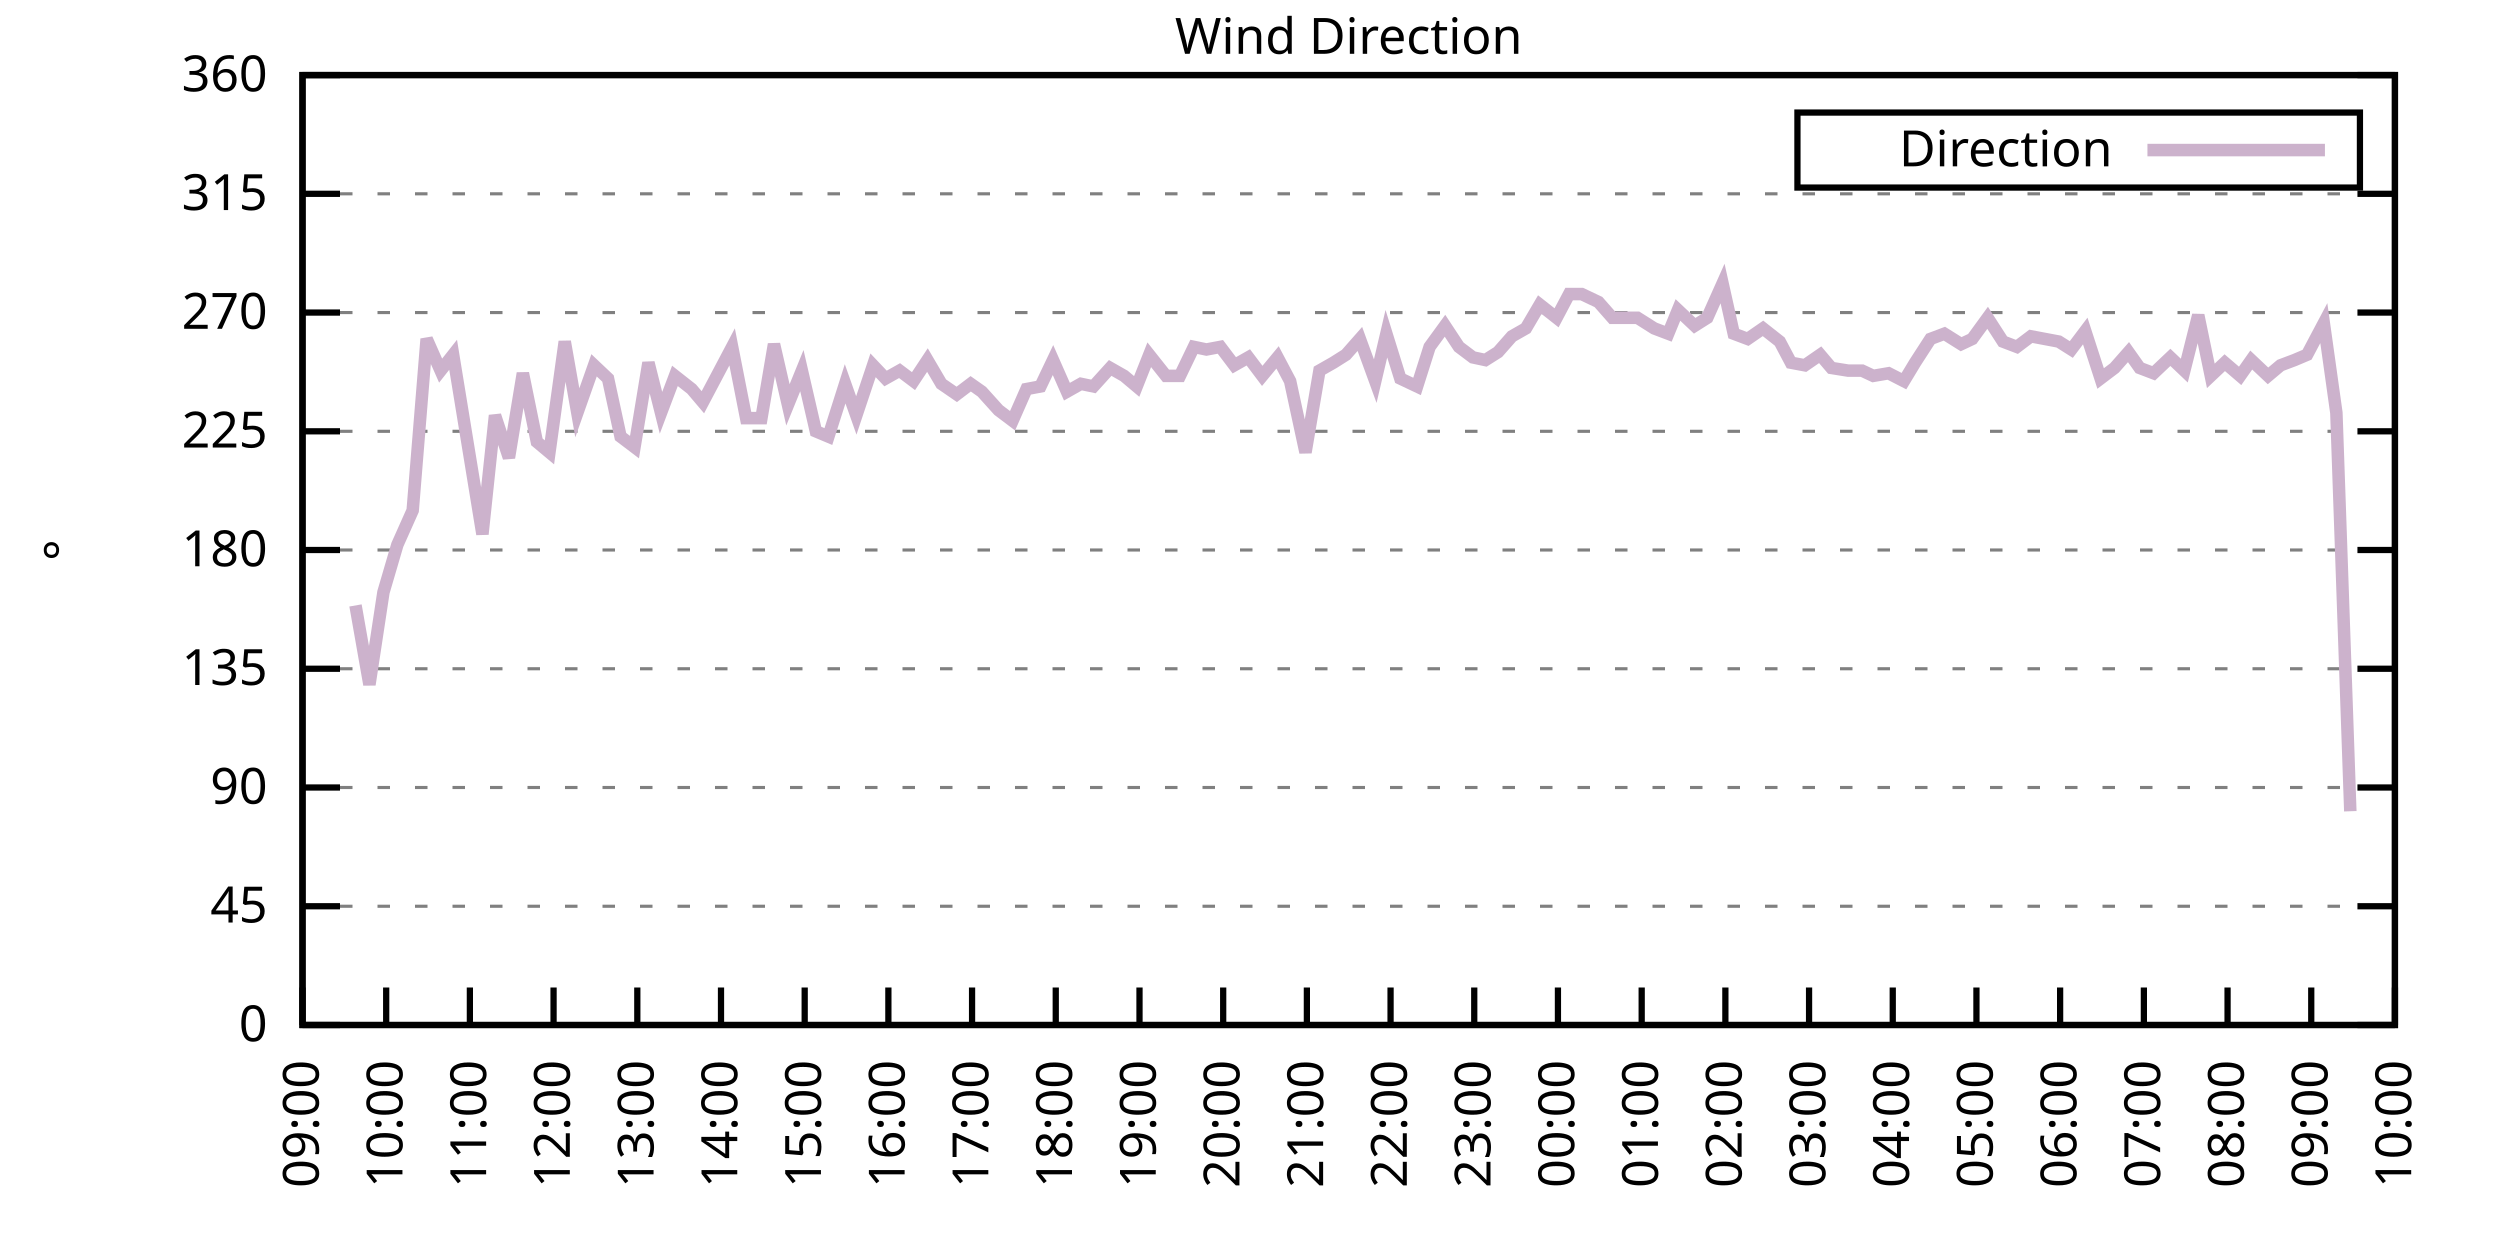
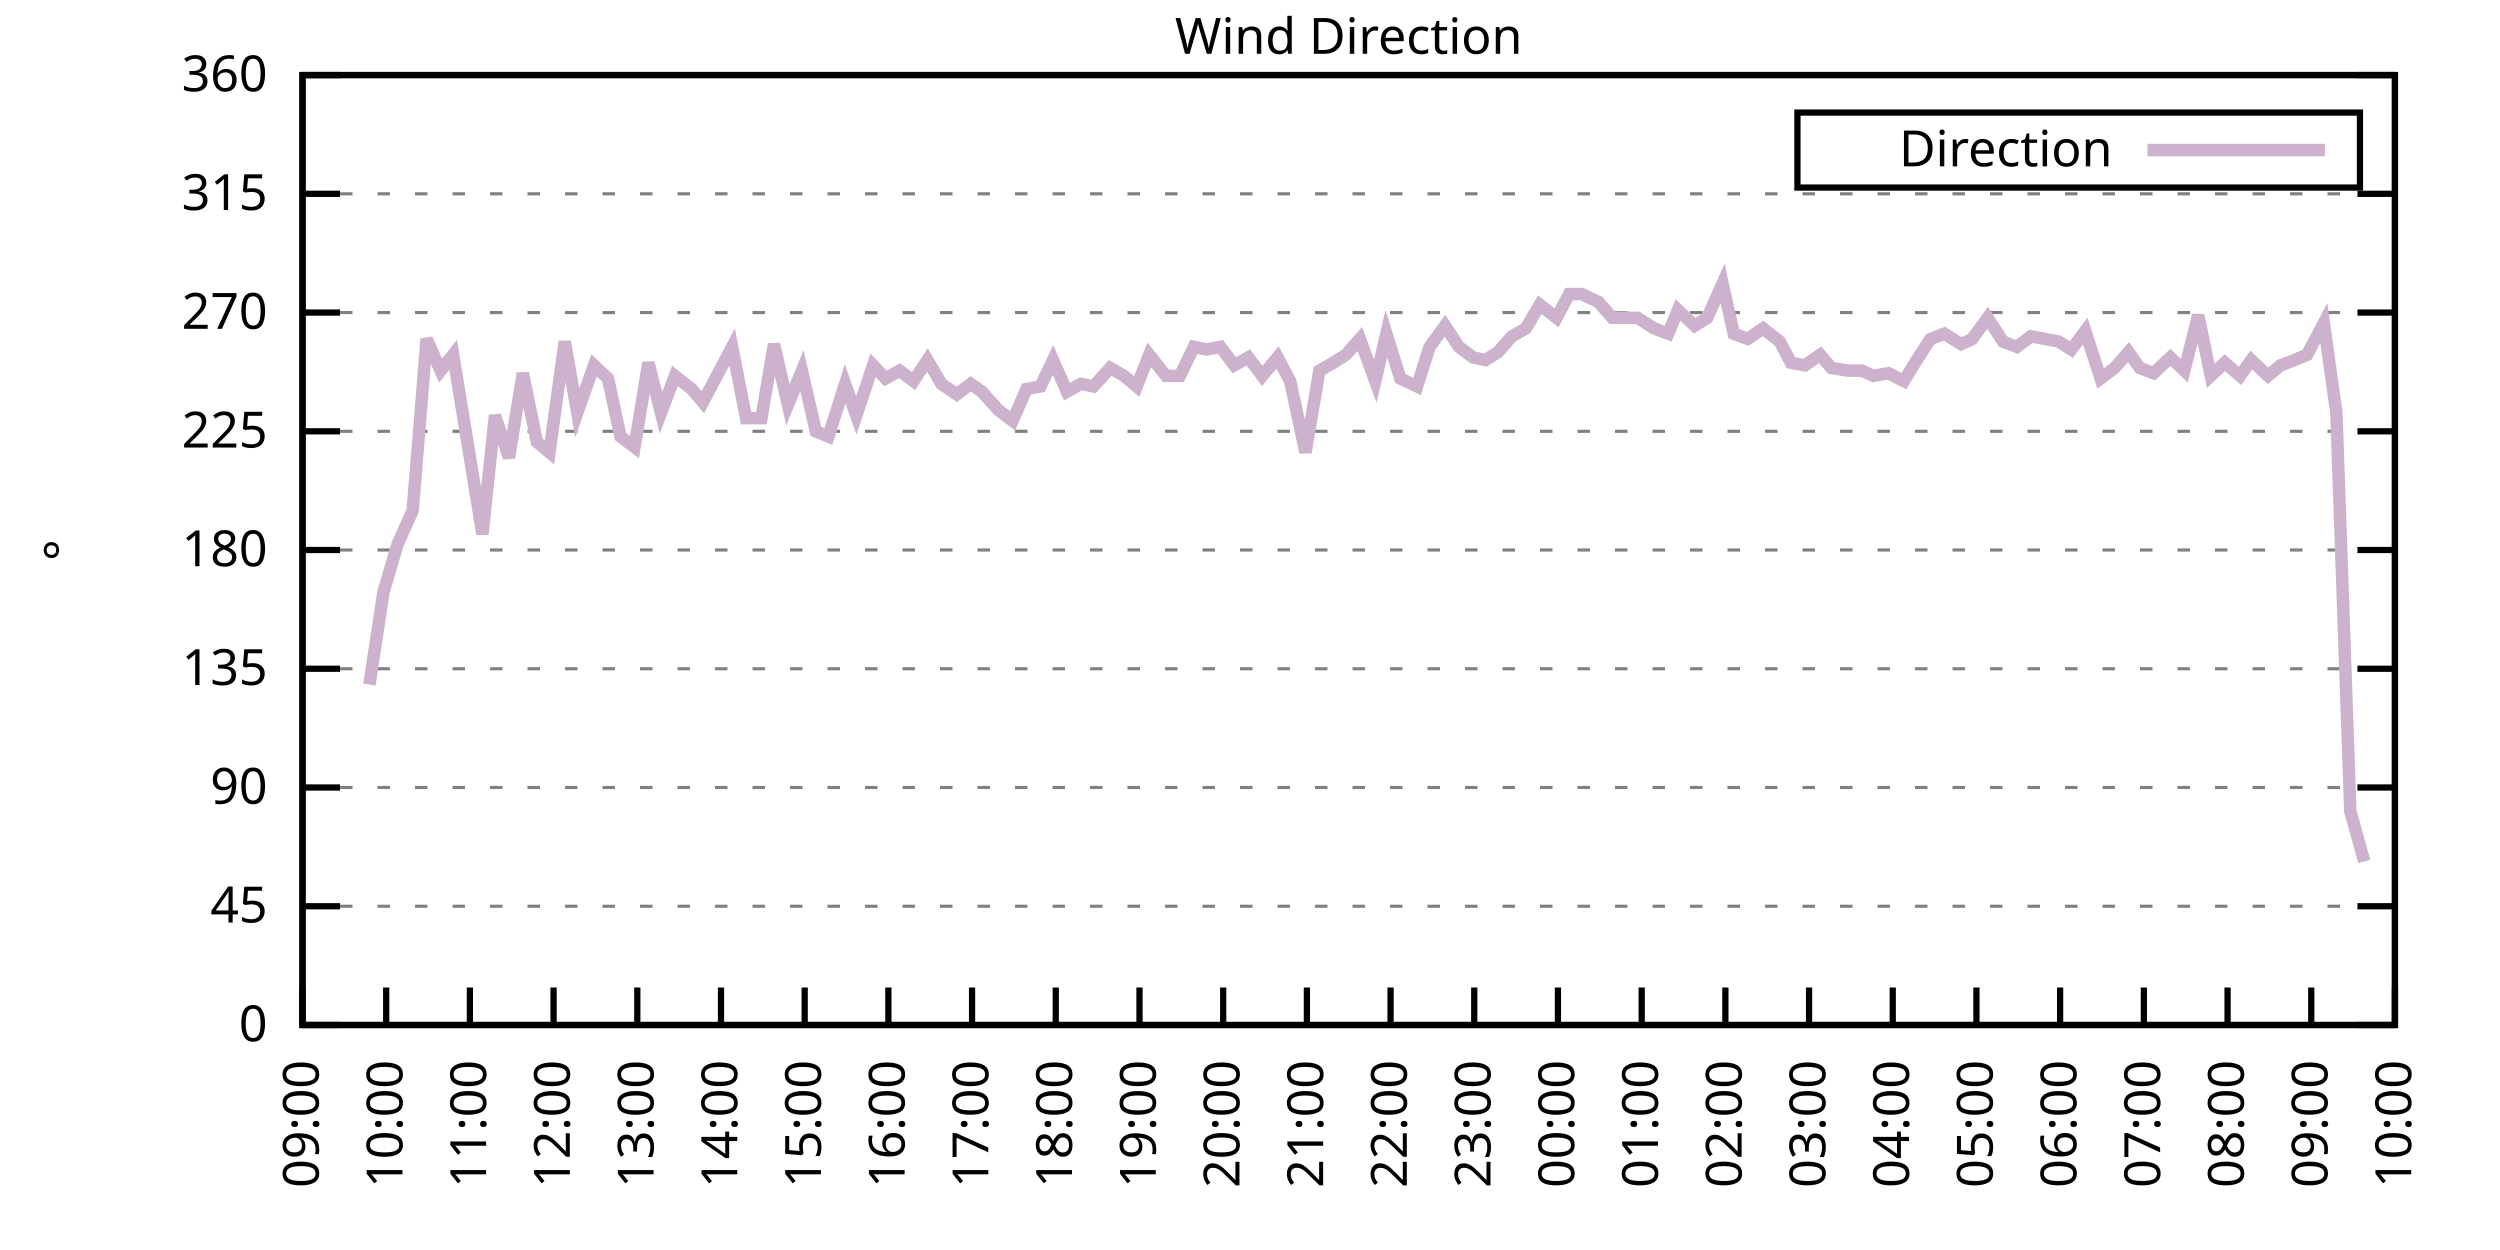
<svg xmlns="http://www.w3.org/2000/svg" xmlns:xlink="http://www.w3.org/1999/xlink" width="400" height="200" viewBox="0 0 400 200">
  <g id="gnuplot_canvas">
    <rect x="0" y="0" width="400" height="200" fill="none" />
    <defs>
      <circle id="gpDot" r="0.5" stroke-width="0.5" stroke="currentColor" />
      <path id="gpPt0" stroke-width="0.333" stroke="currentColor" d="M-1,0 h2 M0,-1 v2" />
      <path id="gpPt1" stroke-width="0.333" stroke="currentColor" d="M-1,-1 L1,1 M1,-1 L-1,1" />
      <path id="gpPt2" stroke-width="0.333" stroke="currentColor" d="M-1,0 L1,0 M0,-1 L0,1 M-1,-1 L1,1 M-1,1 L1,-1" />
      <rect id="gpPt3" stroke-width="0.333" stroke="currentColor" x="-1" y="-1" width="2" height="2" />
      <rect id="gpPt4" stroke-width="0.333" stroke="currentColor" fill="currentColor" x="-1" y="-1" width="2" height="2" />
      <circle id="gpPt5" stroke-width="0.333" stroke="currentColor" cx="0" cy="0" r="1" />
      <use xlink:href="#gpPt5" id="gpPt6" fill="currentColor" stroke="none" />
      <path id="gpPt7" stroke-width="0.333" stroke="currentColor" d="M0,-1.33 L-1.33,0.67 L1.33,0.67 z" />
      <use xlink:href="#gpPt7" id="gpPt8" fill="currentColor" stroke="none" />
      <use xlink:href="#gpPt7" id="gpPt9" stroke="currentColor" transform="rotate(180)" />
      <use xlink:href="#gpPt9" id="gpPt10" fill="currentColor" stroke="none" />
      <use xlink:href="#gpPt3" id="gpPt11" stroke="currentColor" transform="rotate(45)" />
      <use xlink:href="#gpPt11" id="gpPt12" fill="currentColor" stroke="none" />
      <path id="gpPt13" stroke-width="0.333" stroke="currentColor" d="M0,1.330 L1.265,0.411 L0.782,-1.067 L-0.782,-1.076 L-1.265,0.411 z" />
      <use xlink:href="#gpPt13" id="gpPt14" fill="currentColor" stroke="none" />
      <filter id="textbox" filterUnits="objectBoundingBox" x="0" y="0" height="1" width="1">
        <feFlood flood-color="white" flood-opacity="1" result="bgnd" />
        <feComposite in="SourceGraphic" in2="bgnd" operator="atop" />
      </filter>
      <filter id="greybox" filterUnits="objectBoundingBox" x="0" y="0" height="1" width="1">
        <feFlood flood-color="lightgrey" flood-opacity="1" result="grey" />
        <feComposite in="SourceGraphic" in2="grey" operator="atop" />
      </filter>
    </defs>
    <g fill="none" color="white" stroke="currentColor" stroke-width="1.00" stroke-linecap="butt" stroke-linejoin="miter">
</g>
    <g fill="none" color="black" stroke="currentColor" stroke-width="1.00" stroke-linecap="butt" stroke-linejoin="miter">
      <g stroke="none" shape-rendering="crispEdges">
        <polygon fill="rgb(255, 255, 255)" points="48.40,164.00 383.18,164.00 383.18,12.02 48.40,12.02 " />
      </g>
    </g>
    <g fill="none" color="black" stroke="currentColor" stroke-width="1.00" stroke-linecap="butt" stroke-linejoin="miter">
</g>
    <g fill="none" color="black" stroke="black" stroke-width="0.50" stroke-linecap="butt" stroke-linejoin="miter">
</g>
    <g fill="none" color="gray" stroke="currentColor" stroke-width="0.50" stroke-linecap="butt" stroke-linejoin="miter">
      <path stroke="gray" stroke-dasharray="2,4" class="gridline" d="M48.40,164.00 L383.19,164.00  " />
    </g>
    <g fill="none" color="gray" stroke="gray" stroke-width="1.00" stroke-linecap="butt" stroke-linejoin="miter">
</g>
    <g fill="none" color="black" stroke="currentColor" stroke-width="1.00" stroke-linecap="butt" stroke-linejoin="miter">
      <path stroke="black" d="M48.40,164.00 L54.40,164.00 M383.19,164.00 L377.19,164.00  " />
      <g transform="translate(42.80,166.60)" stroke="none" fill="black" font-family="Sans" font-size="8.00" text-anchor="end">
        <text>
          <tspan font-family="Sans"> 0</tspan>
        </text>
      </g>
    </g>
    <g fill="none" color="black" stroke="currentColor" stroke-width="1.00" stroke-linecap="butt" stroke-linejoin="miter">
</g>
    <g fill="none" color="black" stroke="black" stroke-width="0.50" stroke-linecap="butt" stroke-linejoin="miter">
</g>
    <g fill="none" color="gray" stroke="currentColor" stroke-width="0.50" stroke-linecap="butt" stroke-linejoin="miter">
      <path stroke="gray" stroke-dasharray="2,4" class="gridline" d="M48.40,145.00 L383.19,145.00  " />
    </g>
    <g fill="none" color="gray" stroke="gray" stroke-width="1.00" stroke-linecap="butt" stroke-linejoin="miter">
</g>
    <g fill="none" color="black" stroke="currentColor" stroke-width="1.00" stroke-linecap="butt" stroke-linejoin="miter">
      <path stroke="black" d="M48.40,145.00 L54.40,145.00 M383.19,145.00 L377.19,145.00  " />
      <g transform="translate(42.80,147.60)" stroke="none" fill="black" font-family="Sans" font-size="8.00" text-anchor="end">
        <text>
          <tspan font-family="Sans"> 45</tspan>
        </text>
      </g>
    </g>
    <g fill="none" color="black" stroke="currentColor" stroke-width="1.00" stroke-linecap="butt" stroke-linejoin="miter">
</g>
    <g fill="none" color="black" stroke="black" stroke-width="0.50" stroke-linecap="butt" stroke-linejoin="miter">
</g>
    <g fill="none" color="gray" stroke="currentColor" stroke-width="0.50" stroke-linecap="butt" stroke-linejoin="miter">
      <path stroke="gray" stroke-dasharray="2,4" class="gridline" d="M48.40,126.00 L383.19,126.00  " />
    </g>
    <g fill="none" color="gray" stroke="gray" stroke-width="1.00" stroke-linecap="butt" stroke-linejoin="miter">
</g>
    <g fill="none" color="black" stroke="currentColor" stroke-width="1.00" stroke-linecap="butt" stroke-linejoin="miter">
      <path stroke="black" d="M48.40,126.00 L54.40,126.00 M383.19,126.00 L377.19,126.00  " />
      <g transform="translate(42.80,128.60)" stroke="none" fill="black" font-family="Sans" font-size="8.00" text-anchor="end">
        <text>
          <tspan font-family="Sans"> 90</tspan>
        </text>
      </g>
    </g>
    <g fill="none" color="black" stroke="currentColor" stroke-width="1.00" stroke-linecap="butt" stroke-linejoin="miter">
</g>
    <g fill="none" color="black" stroke="black" stroke-width="0.50" stroke-linecap="butt" stroke-linejoin="miter">
</g>
    <g fill="none" color="gray" stroke="currentColor" stroke-width="0.50" stroke-linecap="butt" stroke-linejoin="miter">
      <path stroke="gray" stroke-dasharray="2,4" class="gridline" d="M48.40,107.00 L383.19,107.00  " />
    </g>
    <g fill="none" color="gray" stroke="gray" stroke-width="1.00" stroke-linecap="butt" stroke-linejoin="miter">
</g>
    <g fill="none" color="black" stroke="currentColor" stroke-width="1.00" stroke-linecap="butt" stroke-linejoin="miter">
      <path stroke="black" d="M48.40,107.00 L54.40,107.00 M383.19,107.00 L377.19,107.00  " />
      <g transform="translate(42.80,109.60)" stroke="none" fill="black" font-family="Sans" font-size="8.00" text-anchor="end">
        <text>
          <tspan font-family="Sans"> 135</tspan>
        </text>
      </g>
    </g>
    <g fill="none" color="black" stroke="currentColor" stroke-width="1.00" stroke-linecap="butt" stroke-linejoin="miter">
</g>
    <g fill="none" color="black" stroke="black" stroke-width="0.50" stroke-linecap="butt" stroke-linejoin="miter">
</g>
    <g fill="none" color="gray" stroke="currentColor" stroke-width="0.50" stroke-linecap="butt" stroke-linejoin="miter">
      <path stroke="gray" stroke-dasharray="2,4" class="gridline" d="M48.40,88.00 L383.19,88.00  " />
    </g>
    <g fill="none" color="gray" stroke="gray" stroke-width="1.00" stroke-linecap="butt" stroke-linejoin="miter">
</g>
    <g fill="none" color="black" stroke="currentColor" stroke-width="1.00" stroke-linecap="butt" stroke-linejoin="miter">
      <path stroke="black" d="M48.40,88.00 L54.40,88.00 M383.19,88.00 L377.19,88.00  " />
      <g transform="translate(42.80,90.60)" stroke="none" fill="black" font-family="Sans" font-size="8.00" text-anchor="end">
        <text>
          <tspan font-family="Sans"> 180</tspan>
        </text>
      </g>
    </g>
    <g fill="none" color="black" stroke="currentColor" stroke-width="1.00" stroke-linecap="butt" stroke-linejoin="miter">
</g>
    <g fill="none" color="black" stroke="black" stroke-width="0.50" stroke-linecap="butt" stroke-linejoin="miter">
</g>
    <g fill="none" color="gray" stroke="currentColor" stroke-width="0.50" stroke-linecap="butt" stroke-linejoin="miter">
      <path stroke="gray" stroke-dasharray="2,4" class="gridline" d="M48.40,69.01 L383.19,69.01  " />
    </g>
    <g fill="none" color="gray" stroke="gray" stroke-width="1.00" stroke-linecap="butt" stroke-linejoin="miter">
</g>
    <g fill="none" color="black" stroke="currentColor" stroke-width="1.00" stroke-linecap="butt" stroke-linejoin="miter">
      <path stroke="black" d="M48.40,69.01 L54.40,69.01 M383.19,69.01 L377.19,69.01  " />
      <g transform="translate(42.80,71.61)" stroke="none" fill="black" font-family="Sans" font-size="8.00" text-anchor="end">
        <text>
          <tspan font-family="Sans"> 225</tspan>
        </text>
      </g>
    </g>
    <g fill="none" color="black" stroke="currentColor" stroke-width="1.00" stroke-linecap="butt" stroke-linejoin="miter">
</g>
    <g fill="none" color="black" stroke="black" stroke-width="0.50" stroke-linecap="butt" stroke-linejoin="miter">
</g>
    <g fill="none" color="gray" stroke="currentColor" stroke-width="0.50" stroke-linecap="butt" stroke-linejoin="miter">
      <path stroke="gray" stroke-dasharray="2,4" class="gridline" d="M48.40,50.01 L383.19,50.01  " />
    </g>
    <g fill="none" color="gray" stroke="gray" stroke-width="1.00" stroke-linecap="butt" stroke-linejoin="miter">
</g>
    <g fill="none" color="black" stroke="currentColor" stroke-width="1.00" stroke-linecap="butt" stroke-linejoin="miter">
      <path stroke="black" d="M48.40,50.01 L54.40,50.01 M383.19,50.01 L377.19,50.01  " />
      <g transform="translate(42.80,52.61)" stroke="none" fill="black" font-family="Sans" font-size="8.00" text-anchor="end">
        <text>
          <tspan font-family="Sans"> 270</tspan>
        </text>
      </g>
    </g>
    <g fill="none" color="black" stroke="currentColor" stroke-width="1.00" stroke-linecap="butt" stroke-linejoin="miter">
</g>
    <g fill="none" color="black" stroke="black" stroke-width="0.50" stroke-linecap="butt" stroke-linejoin="miter">
</g>
    <g fill="none" color="gray" stroke="currentColor" stroke-width="0.50" stroke-linecap="butt" stroke-linejoin="miter">
      <path stroke="gray" stroke-dasharray="2,4" class="gridline" d="M48.40,31.01 L383.19,31.01  " />
    </g>
    <g fill="none" color="gray" stroke="gray" stroke-width="1.00" stroke-linecap="butt" stroke-linejoin="miter">
</g>
    <g fill="none" color="black" stroke="currentColor" stroke-width="1.00" stroke-linecap="butt" stroke-linejoin="miter">
      <path stroke="black" d="M48.40,31.01 L54.40,31.01 M383.19,31.01 L377.19,31.01  " />
      <g transform="translate(42.80,33.61)" stroke="none" fill="black" font-family="Sans" font-size="8.00" text-anchor="end">
        <text>
          <tspan font-family="Sans"> 315</tspan>
        </text>
      </g>
    </g>
    <g fill="none" color="black" stroke="currentColor" stroke-width="1.00" stroke-linecap="butt" stroke-linejoin="miter">
</g>
    <g fill="none" color="black" stroke="black" stroke-width="0.50" stroke-linecap="butt" stroke-linejoin="miter">
</g>
    <g fill="none" color="gray" stroke="currentColor" stroke-width="0.50" stroke-linecap="butt" stroke-linejoin="miter">
      <path stroke="gray" stroke-dasharray="2,4" class="gridline" d="M48.40,12.01 L383.19,12.01  " />
    </g>
    <g fill="none" color="gray" stroke="gray" stroke-width="1.00" stroke-linecap="butt" stroke-linejoin="miter">
</g>
    <g fill="none" color="black" stroke="currentColor" stroke-width="1.00" stroke-linecap="butt" stroke-linejoin="miter">
      <path stroke="black" d="M48.40,12.01 L54.40,12.01 M383.19,12.01 L377.19,12.01  " />
      <g transform="translate(42.80,14.61)" stroke="none" fill="black" font-family="Sans" font-size="8.00" text-anchor="end">
        <text>
          <tspan font-family="Sans"> 360</tspan>
        </text>
      </g>
    </g>
    <g fill="none" color="black" stroke="currentColor" stroke-width="1.00" stroke-linecap="butt" stroke-linejoin="miter">
      <path stroke="black" d="M48.40,164.00 L48.40,158.00  " />
      <g transform="translate(51.00,169.60) rotate(270.00)" stroke="none" fill="black" font-family="Sans" font-size="8.00" text-anchor="end">
        <text>
          <tspan font-family="Sans">09:00</tspan>
        </text>
      </g>
    </g>
    <g fill="none" color="black" stroke="currentColor" stroke-width="1.00" stroke-linecap="butt" stroke-linejoin="miter">
      <path stroke="black" d="M61.79,164.00 L61.79,158.00  " />
      <g transform="translate(64.39,169.60) rotate(270.00)" stroke="none" fill="black" font-family="Sans" font-size="8.00" text-anchor="end">
        <text>
          <tspan font-family="Sans">10:00</tspan>
        </text>
      </g>
    </g>
    <g fill="none" color="black" stroke="currentColor" stroke-width="1.00" stroke-linecap="butt" stroke-linejoin="miter">
      <path stroke="black" d="M75.18,164.00 L75.18,158.00  " />
      <g transform="translate(77.78,169.60) rotate(270.00)" stroke="none" fill="black" font-family="Sans" font-size="8.00" text-anchor="end">
        <text>
          <tspan font-family="Sans">11:00</tspan>
        </text>
      </g>
    </g>
    <g fill="none" color="black" stroke="currentColor" stroke-width="1.00" stroke-linecap="butt" stroke-linejoin="miter">
      <path stroke="black" d="M88.57,164.00 L88.57,158.00  " />
      <g transform="translate(91.17,169.60) rotate(270.00)" stroke="none" fill="black" font-family="Sans" font-size="8.00" text-anchor="end">
        <text>
          <tspan font-family="Sans">12:00</tspan>
        </text>
      </g>
    </g>
    <g fill="none" color="black" stroke="currentColor" stroke-width="1.00" stroke-linecap="butt" stroke-linejoin="miter">
      <path stroke="black" d="M101.97,164.00 L101.97,158.00  " />
      <g transform="translate(104.57,169.60) rotate(270.00)" stroke="none" fill="black" font-family="Sans" font-size="8.00" text-anchor="end">
        <text>
          <tspan font-family="Sans">13:00</tspan>
        </text>
      </g>
    </g>
    <g fill="none" color="black" stroke="currentColor" stroke-width="1.00" stroke-linecap="butt" stroke-linejoin="miter">
      <path stroke="black" d="M115.36,164.00 L115.36,158.00  " />
      <g transform="translate(117.96,169.60) rotate(270.00)" stroke="none" fill="black" font-family="Sans" font-size="8.00" text-anchor="end">
        <text>
          <tspan font-family="Sans">14:00</tspan>
        </text>
      </g>
    </g>
    <g fill="none" color="black" stroke="currentColor" stroke-width="1.00" stroke-linecap="butt" stroke-linejoin="miter">
      <path stroke="black" d="M128.75,164.00 L128.75,158.00  " />
      <g transform="translate(131.35,169.60) rotate(270.00)" stroke="none" fill="black" font-family="Sans" font-size="8.00" text-anchor="end">
        <text>
          <tspan font-family="Sans">15:00</tspan>
        </text>
      </g>
    </g>
    <g fill="none" color="black" stroke="currentColor" stroke-width="1.00" stroke-linecap="butt" stroke-linejoin="miter">
      <path stroke="black" d="M142.14,164.00 L142.14,158.00  " />
      <g transform="translate(144.74,169.60) rotate(270.00)" stroke="none" fill="black" font-family="Sans" font-size="8.00" text-anchor="end">
        <text>
          <tspan font-family="Sans">16:00</tspan>
        </text>
      </g>
    </g>
    <g fill="none" color="black" stroke="currentColor" stroke-width="1.00" stroke-linecap="butt" stroke-linejoin="miter">
      <path stroke="black" d="M155.53,164.00 L155.53,158.00  " />
      <g transform="translate(158.13,169.60) rotate(270.00)" stroke="none" fill="black" font-family="Sans" font-size="8.00" text-anchor="end">
        <text>
          <tspan font-family="Sans">17:00</tspan>
        </text>
      </g>
    </g>
    <g fill="none" color="black" stroke="currentColor" stroke-width="1.00" stroke-linecap="butt" stroke-linejoin="miter">
      <path stroke="black" d="M168.92,164.00 L168.92,158.00  " />
      <g transform="translate(171.52,169.60) rotate(270.00)" stroke="none" fill="black" font-family="Sans" font-size="8.00" text-anchor="end">
        <text>
          <tspan font-family="Sans">18:00</tspan>
        </text>
      </g>
    </g>
    <g fill="none" color="black" stroke="currentColor" stroke-width="1.00" stroke-linecap="butt" stroke-linejoin="miter">
      <path stroke="black" d="M182.32,164.00 L182.32,158.00  " />
      <g transform="translate(184.92,169.60) rotate(270.00)" stroke="none" fill="black" font-family="Sans" font-size="8.00" text-anchor="end">
        <text>
          <tspan font-family="Sans">19:00</tspan>
        </text>
      </g>
    </g>
    <g fill="none" color="black" stroke="currentColor" stroke-width="1.00" stroke-linecap="butt" stroke-linejoin="miter">
      <path stroke="black" d="M195.71,164.00 L195.71,158.00  " />
      <g transform="translate(198.31,169.60) rotate(270.00)" stroke="none" fill="black" font-family="Sans" font-size="8.00" text-anchor="end">
        <text>
          <tspan font-family="Sans">20:00</tspan>
        </text>
      </g>
    </g>
    <g fill="none" color="black" stroke="currentColor" stroke-width="1.00" stroke-linecap="butt" stroke-linejoin="miter">
      <path stroke="black" d="M209.10,164.00 L209.10,158.00  " />
      <g transform="translate(211.70,169.60) rotate(270.00)" stroke="none" fill="black" font-family="Sans" font-size="8.00" text-anchor="end">
        <text>
          <tspan font-family="Sans">21:00</tspan>
        </text>
      </g>
    </g>
    <g fill="none" color="black" stroke="currentColor" stroke-width="1.00" stroke-linecap="butt" stroke-linejoin="miter">
      <path stroke="black" d="M222.49,164.00 L222.49,158.00  " />
      <g transform="translate(225.09,169.60) rotate(270.00)" stroke="none" fill="black" font-family="Sans" font-size="8.00" text-anchor="end">
        <text>
          <tspan font-family="Sans">22:00</tspan>
        </text>
      </g>
    </g>
    <g fill="none" color="black" stroke="currentColor" stroke-width="1.00" stroke-linecap="butt" stroke-linejoin="miter">
      <path stroke="black" d="M235.88,164.00 L235.88,158.00  " />
      <g transform="translate(238.48,169.60) rotate(270.00)" stroke="none" fill="black" font-family="Sans" font-size="8.00" text-anchor="end">
        <text>
          <tspan font-family="Sans">23:00</tspan>
        </text>
      </g>
    </g>
    <g fill="none" color="black" stroke="currentColor" stroke-width="1.00" stroke-linecap="butt" stroke-linejoin="miter">
      <path stroke="black" d="M249.27,164.00 L249.27,158.00  " />
      <g transform="translate(251.87,169.60) rotate(270.00)" stroke="none" fill="black" font-family="Sans" font-size="8.00" text-anchor="end">
        <text>
          <tspan font-family="Sans">00:00</tspan>
        </text>
      </g>
    </g>
    <g fill="none" color="black" stroke="currentColor" stroke-width="1.00" stroke-linecap="butt" stroke-linejoin="miter">
      <path stroke="black" d="M262.67,164.00 L262.67,158.00  " />
      <g transform="translate(265.27,169.60) rotate(270.00)" stroke="none" fill="black" font-family="Sans" font-size="8.00" text-anchor="end">
        <text>
          <tspan font-family="Sans">01:00</tspan>
        </text>
      </g>
    </g>
    <g fill="none" color="black" stroke="currentColor" stroke-width="1.00" stroke-linecap="butt" stroke-linejoin="miter">
      <path stroke="black" d="M276.06,164.00 L276.06,158.00  " />
      <g transform="translate(278.66,169.60) rotate(270.00)" stroke="none" fill="black" font-family="Sans" font-size="8.00" text-anchor="end">
        <text>
          <tspan font-family="Sans">02:00</tspan>
        </text>
      </g>
    </g>
    <g fill="none" color="black" stroke="currentColor" stroke-width="1.00" stroke-linecap="butt" stroke-linejoin="miter">
      <path stroke="black" d="M289.45,164.00 L289.45,158.00  " />
      <g transform="translate(292.05,169.60) rotate(270.00)" stroke="none" fill="black" font-family="Sans" font-size="8.00" text-anchor="end">
        <text>
          <tspan font-family="Sans">03:00</tspan>
        </text>
      </g>
    </g>
    <g fill="none" color="black" stroke="currentColor" stroke-width="1.00" stroke-linecap="butt" stroke-linejoin="miter">
      <path stroke="black" d="M302.84,164.00 L302.84,158.00  " />
      <g transform="translate(305.44,169.60) rotate(270.00)" stroke="none" fill="black" font-family="Sans" font-size="8.00" text-anchor="end">
        <text>
          <tspan font-family="Sans">04:00</tspan>
        </text>
      </g>
    </g>
    <g fill="none" color="black" stroke="currentColor" stroke-width="1.00" stroke-linecap="butt" stroke-linejoin="miter">
      <path stroke="black" d="M316.23,164.00 L316.23,158.00  " />
      <g transform="translate(318.83,169.60) rotate(270.00)" stroke="none" fill="black" font-family="Sans" font-size="8.00" text-anchor="end">
        <text>
          <tspan font-family="Sans">05:00</tspan>
        </text>
      </g>
    </g>
    <g fill="none" color="black" stroke="currentColor" stroke-width="1.00" stroke-linecap="butt" stroke-linejoin="miter">
      <path stroke="black" d="M329.62,164.00 L329.62,158.00  " />
      <g transform="translate(332.22,169.60) rotate(270.00)" stroke="none" fill="black" font-family="Sans" font-size="8.00" text-anchor="end">
        <text>
          <tspan font-family="Sans">06:00</tspan>
        </text>
      </g>
    </g>
    <g fill="none" color="black" stroke="currentColor" stroke-width="1.00" stroke-linecap="butt" stroke-linejoin="miter">
      <path stroke="black" d="M343.02,164.00 L343.02,158.00  " />
      <g transform="translate(345.62,169.60) rotate(270.00)" stroke="none" fill="black" font-family="Sans" font-size="8.00" text-anchor="end">
        <text>
          <tspan font-family="Sans">07:00</tspan>
        </text>
      </g>
    </g>
    <g fill="none" color="black" stroke="currentColor" stroke-width="1.00" stroke-linecap="butt" stroke-linejoin="miter">
      <path stroke="black" d="M356.41,164.00 L356.41,158.00  " />
      <g transform="translate(359.01,169.60) rotate(270.00)" stroke="none" fill="black" font-family="Sans" font-size="8.00" text-anchor="end">
        <text>
          <tspan font-family="Sans">08:00</tspan>
        </text>
      </g>
    </g>
    <g fill="none" color="black" stroke="currentColor" stroke-width="1.00" stroke-linecap="butt" stroke-linejoin="miter">
      <path stroke="black" d="M369.80,164.00 L369.80,158.00  " />
      <g transform="translate(372.40,169.60) rotate(270.00)" stroke="none" fill="black" font-family="Sans" font-size="8.00" text-anchor="end">
        <text>
          <tspan font-family="Sans">09:00</tspan>
        </text>
      </g>
    </g>
    <g fill="none" color="black" stroke="currentColor" stroke-width="1.00" stroke-linecap="butt" stroke-linejoin="miter">
      <path stroke="black" d="M383.19,164.00 L383.19,158.00  " />
      <g transform="translate(385.79,169.60) rotate(270.00)" stroke="none" fill="black" font-family="Sans" font-size="8.00" text-anchor="end">
        <text>
          <tspan font-family="Sans">10:00</tspan>
        </text>
      </g>
    </g>
    <g fill="none" color="black" stroke="currentColor" stroke-width="1.00" stroke-linecap="butt" stroke-linejoin="miter">
</g>
    <g fill="none" color="black" stroke="currentColor" stroke-width="1.00" stroke-linecap="butt" stroke-linejoin="miter">
      <path stroke="black" d="M48.40,12.01 L48.40,164.00 L383.19,164.00 L383.19,12.01 L48.40,12.01 Z  " />
    </g>
    <g fill="none" color="black" stroke="currentColor" stroke-width="1.00" stroke-linecap="butt" stroke-linejoin="miter">
</g>
    <g fill="none" color="black" stroke="currentColor" stroke-width="1.00" stroke-linecap="butt" stroke-linejoin="miter">
      <path stroke="black" d="M287.59,30.01 L287.59,18.01 L377.59,18.01 L377.59,30.01 L287.59,30.01 Z  " />
    </g>
    <g id="Wind_direction_plot_1">
      <g fill="none" color="white" stroke="black" stroke-width="2.00" stroke-linecap="butt" stroke-linejoin="miter">
</g>
      <g fill="none" color="black" stroke="currentColor" stroke-width="2.00" stroke-linecap="butt" stroke-linejoin="miter">
        <g transform="translate(337.99,26.61)" stroke="none" fill="black" font-family="Sans" font-size="8.00" text-anchor="end">
          <text>
            <tspan font-family="Sans">Direction</tspan>
          </text>
        </g>
      </g>
      <g fill="none" color="black" stroke="currentColor" stroke-width="2.00" stroke-linecap="butt" stroke-linejoin="miter">
-         <path stroke="rgb(204, 178, 204)" d="M343.59,24.01 L371.99,24.01 M56.88,96.87 L59.11,109.54 L61.35,94.76 L63.58,87.16 L66.03,81.67 L68.26,54.23   L70.50,59.30 L72.50,56.76 L77.19,85.47 L79.20,66.47 L81.43,73.23 L83.66,59.72 L85.90,70.70 L87.91,72.38   L90.36,54.65 L92.37,66.05 L95.05,58.45 L97.28,60.56 L99.29,69.85 L101.52,71.54 L103.75,58.03 L105.76,66.05   L107.99,60.14 L110.67,62.25 L112.46,64.36 L114.69,60.14 L117.14,55.50 L119.38,66.90 L121.83,66.90 L123.84,55.07   L126.07,64.78 L128.30,59.30 L130.54,69.01 L132.54,69.85 L135.22,61.41 L137.01,66.47 L139.69,58.45 L141.69,60.56   L143.93,59.30 L146.16,60.98 L148.39,57.61 L150.62,61.41 L153.08,63.10 L155.31,61.41 L157.10,62.67 L159.77,65.63   L162.01,67.32 L164.24,62.25 L166.47,61.83 L168.48,57.61 L170.71,62.67 L172.94,61.41 L174.95,61.83 L177.63,58.87   L179.86,60.14 L181.87,61.83 L183.88,56.76 L186.56,60.14 L188.79,60.14 L191.02,55.50 L193.03,55.92 L195.26,55.50   L197.49,58.45 L199.73,57.18 L201.96,60.14 L204.41,57.18 L206.42,60.98 L208.88,72.38 L211.11,59.30 L213.34,58.03   L215.35,56.76 L217.58,54.23 L220.04,60.98 L221.82,53.39 L224.05,60.56 L226.73,61.83 L228.74,55.50 L231.20,52.12   L233.43,55.50 L235.66,57.18 L237.67,57.61 L239.68,56.34 L241.91,53.81 L244.14,52.54 L246.37,48.74 L249.05,50.85   L251.06,47.05 L253.07,47.05 L255.75,48.32 L257.98,50.85 L259.99,50.85 L262.00,50.85 L264.67,52.54 L266.91,53.39   L268.47,49.59 L271.15,52.12 L273.16,50.85 L275.61,45.36 L277.40,53.39 L279.63,54.23 L282.08,52.54 L284.76,54.65   L286.55,58.03 L288.78,58.45 L291.23,56.76 L293.02,58.87 L295.70,59.30 L297.93,59.30 L299.72,60.14 L302.17,59.72   L304.63,60.98 L306.41,58.03 L308.87,54.23 L311.10,53.39 L313.78,55.07 L315.56,54.23 L318.02,50.85 L320.47,54.65   L322.70,55.50 L324.94,53.81 L329.40,54.65 L331.41,55.92 L333.64,52.96 L336.10,60.56 L338.33,58.87 L340.56,56.34   L342.35,58.87 L344.58,59.72 L347.26,57.18 L349.49,59.30 L351.72,50.43 L353.73,60.14 L355.96,58.03 L358.42,60.14   L360.20,57.61 L362.88,60.14 L364.89,58.45 L367.12,57.61 L369.13,56.76 L371.81,51.70 L373.82,66.05 L376.05,129.80    " />
+         <path stroke="rgb(204, 178, 204)" d="M343.59,24.01 L371.99,24.01 M59.11,109.54 L61.35,94.76 L63.58,87.16 L66.03,81.67 L68.26,54.23 L70.50,59.30   L72.50,56.76 L77.19,85.47 L79.20,66.47 L81.43,73.23 L83.66,59.72 L85.90,70.70 L87.91,72.38 L90.36,54.65   L92.37,66.05 L95.05,58.45 L97.28,60.56 L99.29,69.85 L101.52,71.54 L103.75,58.03 L105.76,66.05 L107.99,60.14   L110.67,62.25 L112.46,64.36 L114.69,60.14 L117.14,55.50 L119.38,66.90 L121.83,66.90 L123.84,55.07 L126.07,64.78   L128.30,59.30 L130.54,69.01 L132.54,69.85 L135.22,61.41 L137.01,66.47 L139.69,58.45 L141.69,60.56 L143.93,59.30   L146.16,60.98 L148.39,57.61 L150.62,61.41 L153.08,63.10 L155.31,61.41 L157.10,62.67 L159.77,65.63 L162.01,67.32   L164.24,62.25 L166.47,61.83 L168.48,57.61 L170.71,62.67 L172.94,61.41 L174.95,61.83 L177.63,58.87 L179.86,60.14   L181.87,61.83 L183.88,56.76 L186.56,60.14 L188.79,60.14 L191.02,55.50 L193.03,55.92 L195.26,55.50 L197.49,58.45   L199.73,57.18 L201.96,60.14 L204.41,57.18 L206.42,60.98 L208.88,72.38 L211.11,59.30 L213.34,58.03 L215.35,56.76   L217.58,54.23 L220.04,60.98 L221.82,53.39 L224.05,60.56 L226.73,61.83 L228.74,55.50 L231.20,52.12 L233.43,55.50   L235.66,57.18 L237.67,57.61 L239.68,56.34 L241.91,53.81 L244.14,52.54 L246.37,48.74 L249.05,50.85 L251.06,47.05   L253.07,47.05 L255.75,48.32 L257.98,50.85 L259.99,50.85 L262.00,50.85 L264.67,52.54 L266.91,53.39 L268.47,49.59   L271.15,52.12 L273.16,50.85 L275.61,45.36 L277.40,53.39 L279.63,54.23 L282.08,52.54 L284.76,54.65 L286.55,58.03   L288.78,58.45 L291.23,56.76 L293.02,58.87 L295.70,59.30 L297.93,59.30 L299.72,60.14 L302.17,59.72 L304.63,60.98   L306.41,58.03 L308.87,54.23 L311.10,53.39 L313.78,55.07 L315.56,54.23 L318.02,50.85 L320.47,54.65 L322.70,55.50   L324.94,53.81 L329.40,54.65 L331.41,55.92 L333.64,52.96 L336.10,60.56 L338.33,58.87 L340.56,56.34 L342.35,58.87   L344.58,59.72 L347.26,57.18 L349.49,59.30 L351.72,50.43 L353.73,60.14 L355.96,58.03 L358.42,60.14 L360.20,57.61   L362.88,60.14 L364.89,58.45 L367.12,57.61 L369.13,56.76 L371.81,51.70 L373.82,66.05 L376.05,129.80 L378.28,137.82    " />
      </g>
    </g>
    <g fill="none" color="black" stroke="currentColor" stroke-width="2.00" stroke-linecap="butt" stroke-linejoin="miter">
</g>
    <g fill="none" color="black" stroke="black" stroke-width="1.00" stroke-linecap="butt" stroke-linejoin="miter">
</g>
    <g fill="none" color="black" stroke="currentColor" stroke-width="1.00" stroke-linecap="butt" stroke-linejoin="miter">
      <path stroke="black" d="M48.40,12.01 L48.40,164.00 L383.19,164.00 L383.19,12.01 L48.40,12.01 Z  " />
      <g transform="translate(12.80,88.01) rotate(270.00)" stroke="none" fill="black" font-family="Sans" font-size="8.00" text-anchor="middle">
        <text>
          <tspan font-family="Sans">°</tspan>
        </text>
      </g>
    </g>
    <g fill="none" color="black" stroke="currentColor" stroke-width="1.00" stroke-linecap="butt" stroke-linejoin="miter">
</g>
    <g fill="none" color="black" stroke="currentColor" stroke-width="1.00" stroke-linecap="butt" stroke-linejoin="miter">
      <g transform="translate(215.79,8.61)" stroke="none" fill="black" font-family="Sans" font-size="8.00" text-anchor="middle">
        <text>
          <tspan font-family="Sans">Wind Direction</tspan>
        </text>
      </g>
    </g>
    <g fill="none" color="black" stroke="currentColor" stroke-width="1.00" stroke-linecap="butt" stroke-linejoin="miter">
</g>
  </g>
</svg>
